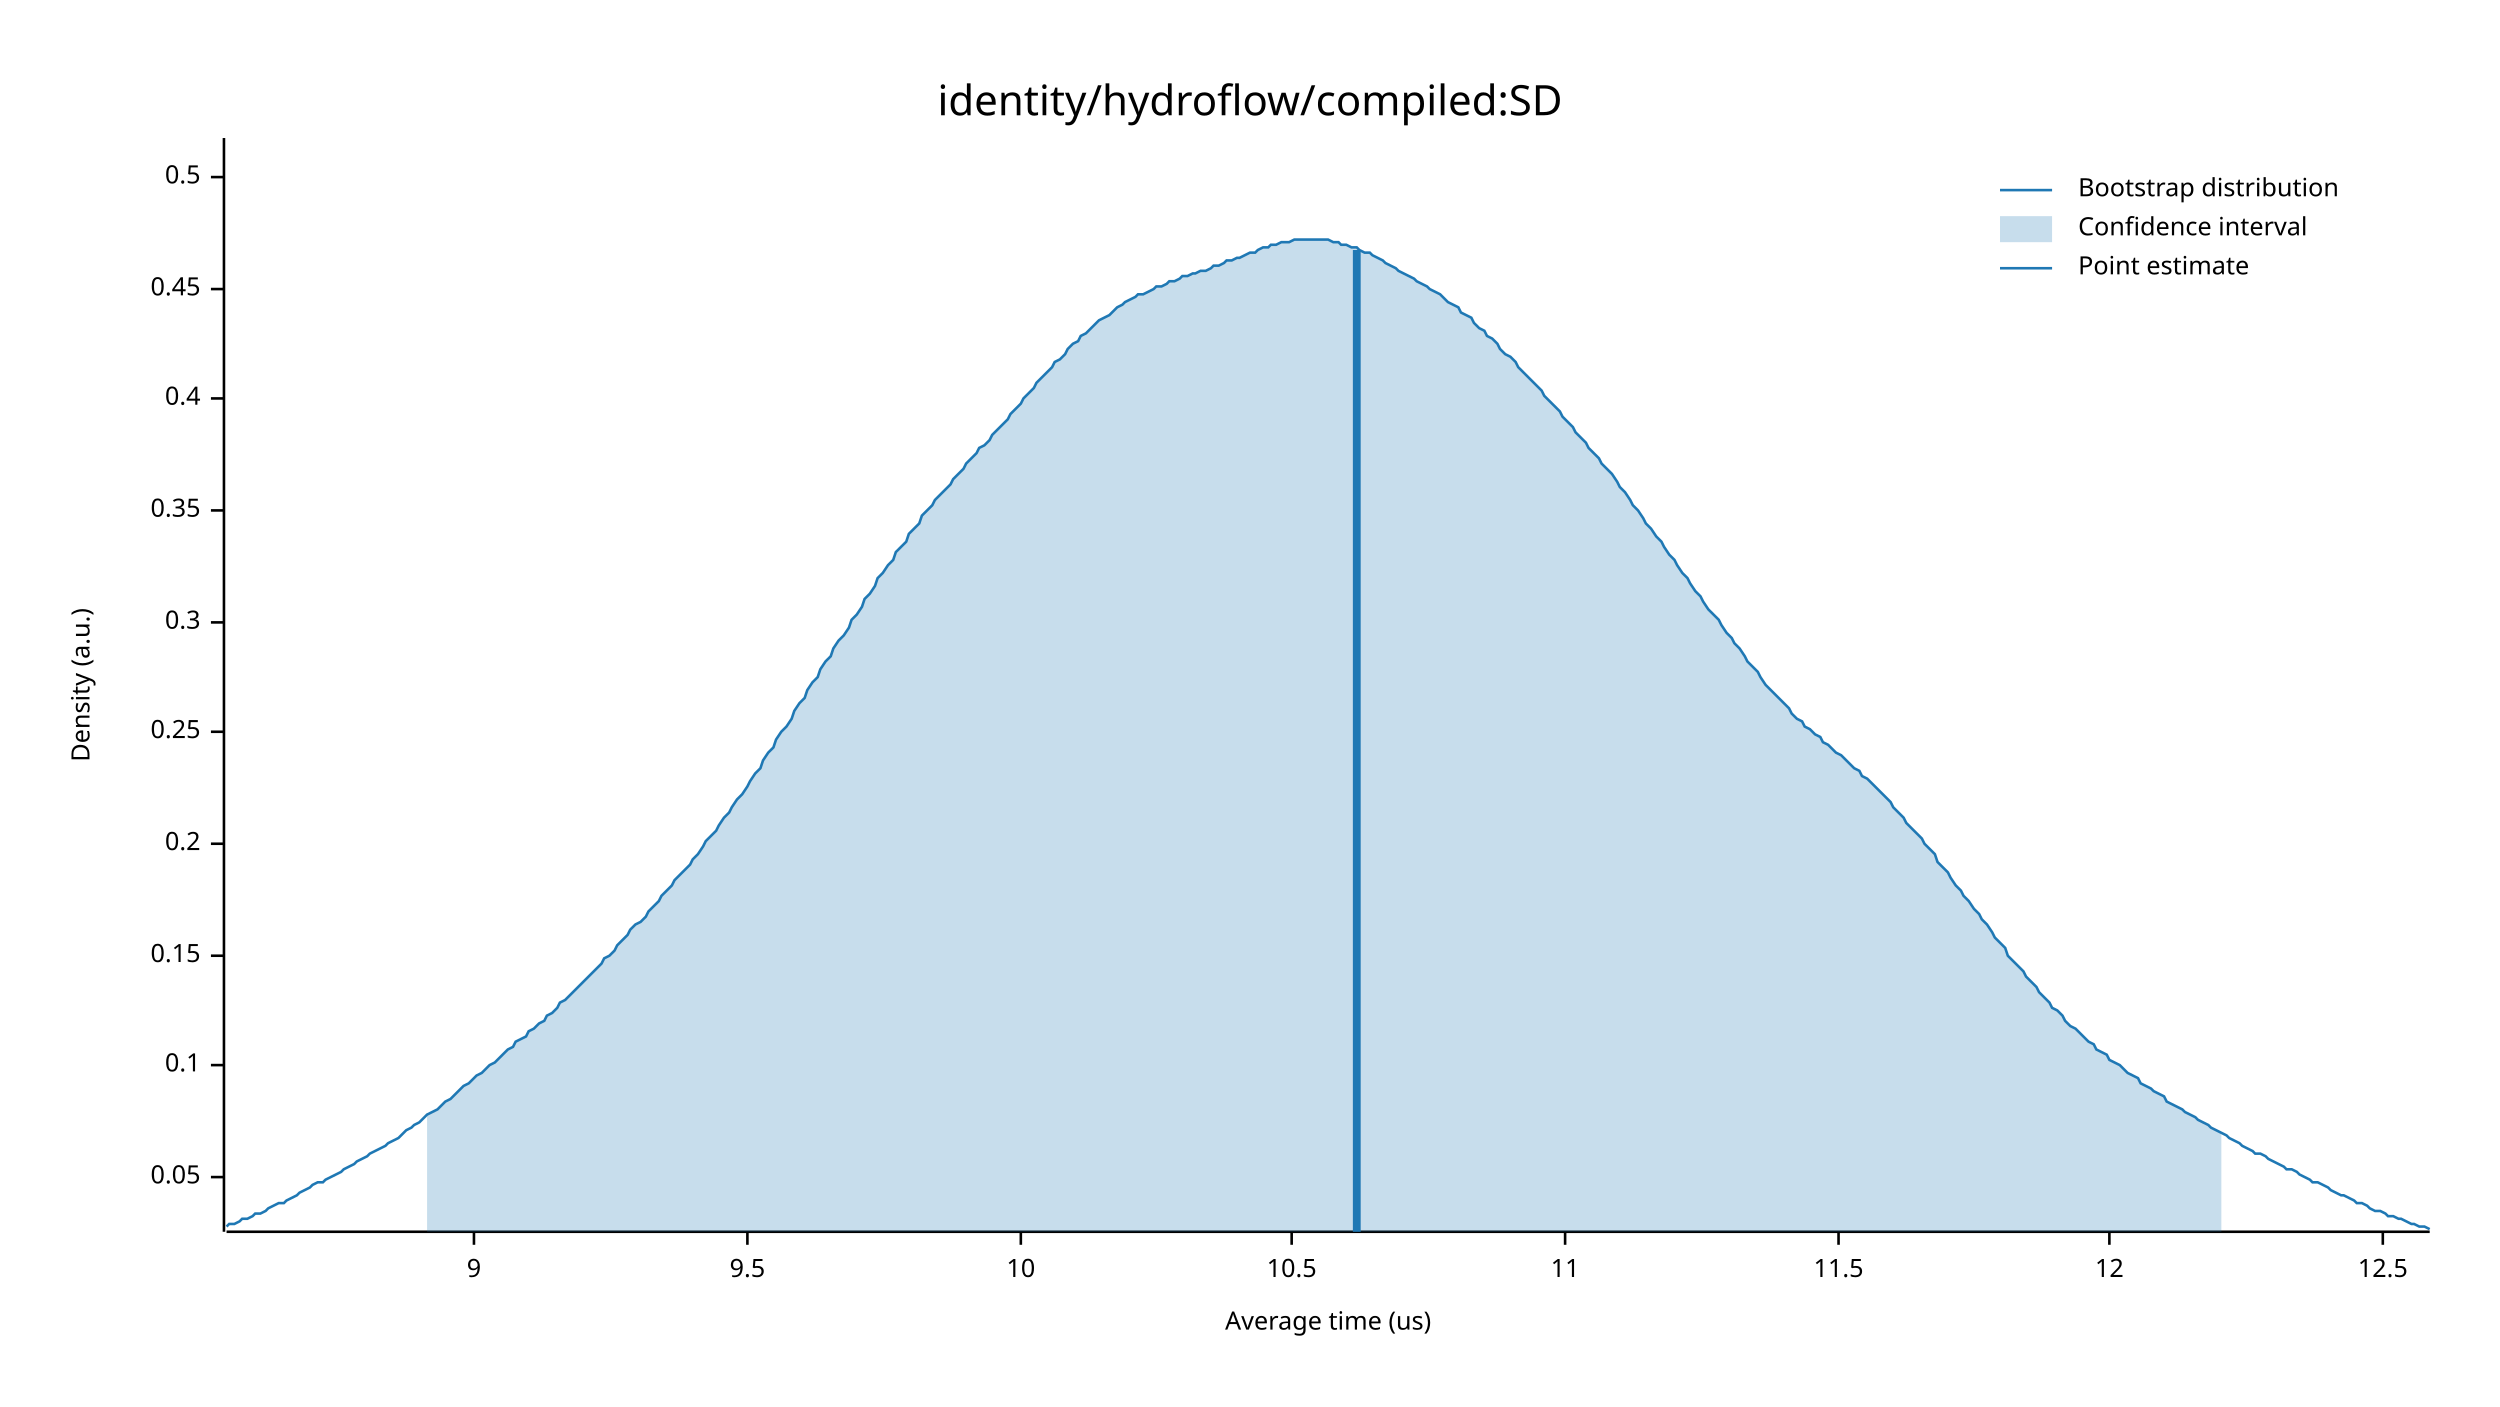
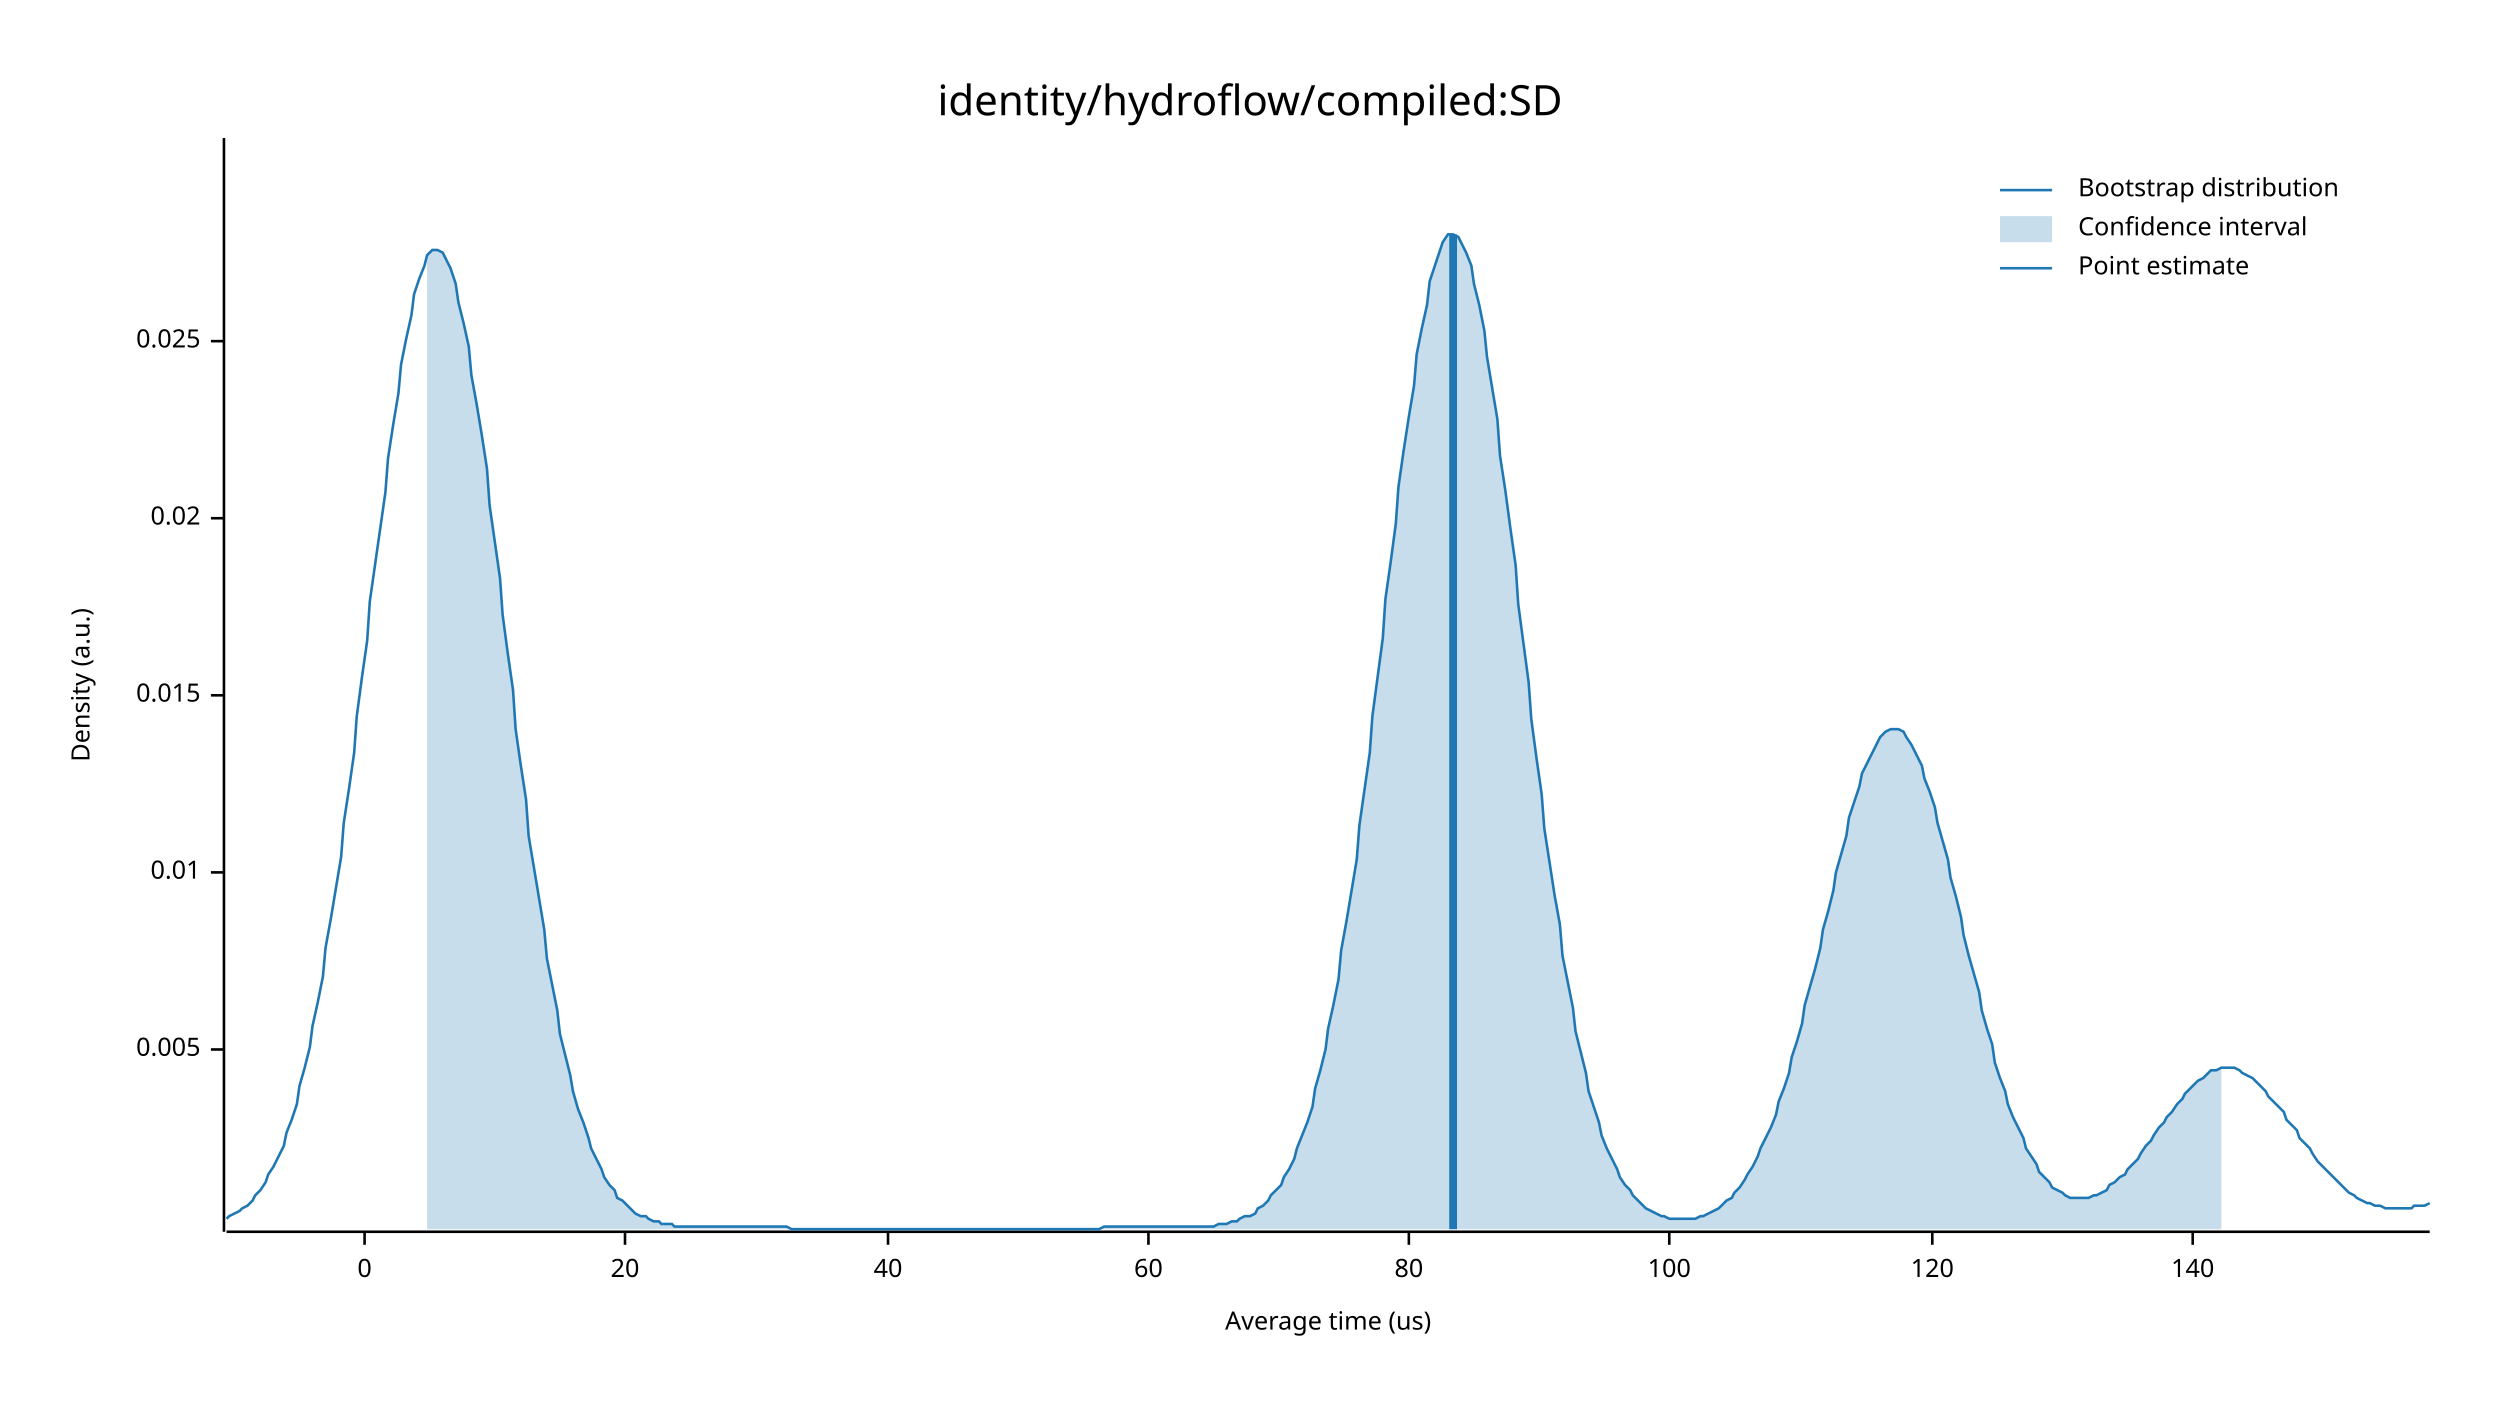
<svg xmlns="http://www.w3.org/2000/svg" width="960" height="540" viewBox="0 0 960 540">
  <text x="480" y="32" dy="0.76em" text-anchor="middle" font-family="sans-serif" font-size="16.129" opacity="1" fill="#000000">
identity/hydroflow/compiled:SD
</text>
  <text x="27" y="263" dy="0.76em" text-anchor="middle" font-family="sans-serif" font-size="9.677" opacity="1" fill="#000000" transform="rotate(270, 27, 263)">
Density (a.u.)
</text>
  <text x="510" y="513" dy="-0.5ex" text-anchor="middle" font-family="sans-serif" font-size="9.677" opacity="1" fill="#000000">
Average time (us)
</text>
  <polyline fill="none" opacity="1" stroke="#000000" stroke-width="1" points="86,53 86,473 " />
-   <text x="77" y="452" dy="0.5ex" text-anchor="end" font-family="sans-serif" font-size="9.677" opacity="1" fill="#000000">
- 0.05
+   <text x="77" y="403" dy="0.5ex" text-anchor="end" font-family="sans-serif" font-size="9.677" opacity="1" fill="#000000">
+ 0.005
</text>
-   <polyline fill="none" opacity="1" stroke="#000000" stroke-width="1" points="81,452 86,452 " />
-   <text x="77" y="409" dy="0.5ex" text-anchor="end" font-family="sans-serif" font-size="9.677" opacity="1" fill="#000000">
- 0.1
+   <polyline fill="none" opacity="1" stroke="#000000" stroke-width="1" points="81,403 86,403 " />
+   <text x="77" y="335" dy="0.5ex" text-anchor="end" font-family="sans-serif" font-size="9.677" opacity="1" fill="#000000">
+ 0.01
</text>
-   <polyline fill="none" opacity="1" stroke="#000000" stroke-width="1" points="81,409 86,409 " />
-   <text x="77" y="367" dy="0.5ex" text-anchor="end" font-family="sans-serif" font-size="9.677" opacity="1" fill="#000000">
- 0.15
+   <polyline fill="none" opacity="1" stroke="#000000" stroke-width="1" points="81,335 86,335 " />
+   <text x="77" y="267" dy="0.5ex" text-anchor="end" font-family="sans-serif" font-size="9.677" opacity="1" fill="#000000">
+ 0.015
</text>
-   <polyline fill="none" opacity="1" stroke="#000000" stroke-width="1" points="81,367 86,367 " />
-   <text x="77" y="324" dy="0.5ex" text-anchor="end" font-family="sans-serif" font-size="9.677" opacity="1" fill="#000000">
- 0.2
+   <polyline fill="none" opacity="1" stroke="#000000" stroke-width="1" points="81,267 86,267 " />
+   <text x="77" y="199" dy="0.5ex" text-anchor="end" font-family="sans-serif" font-size="9.677" opacity="1" fill="#000000">
+ 0.02
</text>
-   <polyline fill="none" opacity="1" stroke="#000000" stroke-width="1" points="81,324 86,324 " />
-   <text x="77" y="281" dy="0.5ex" text-anchor="end" font-family="sans-serif" font-size="9.677" opacity="1" fill="#000000">
- 0.25
+   <polyline fill="none" opacity="1" stroke="#000000" stroke-width="1" points="81,199 86,199 " />
+   <text x="77" y="131" dy="0.5ex" text-anchor="end" font-family="sans-serif" font-size="9.677" opacity="1" fill="#000000">
+ 0.025
</text>
-   <polyline fill="none" opacity="1" stroke="#000000" stroke-width="1" points="81,281 86,281 " />
-   <text x="77" y="239" dy="0.5ex" text-anchor="end" font-family="sans-serif" font-size="9.677" opacity="1" fill="#000000">
- 0.3
+   <polyline fill="none" opacity="1" stroke="#000000" stroke-width="1" points="81,131 86,131 " />
+   <polyline fill="none" opacity="1" stroke="#000000" stroke-width="1" points="87,473 933,473 " />
+   <text x="140" y="483" dy="0.76em" text-anchor="middle" font-family="sans-serif" font-size="9.677" opacity="1" fill="#000000">
+ 0
</text>
-   <polyline fill="none" opacity="1" stroke="#000000" stroke-width="1" points="81,239 86,239 " />
-   <text x="77" y="196" dy="0.5ex" text-anchor="end" font-family="sans-serif" font-size="9.677" opacity="1" fill="#000000">
- 0.35
+   <polyline fill="none" opacity="1" stroke="#000000" stroke-width="1" points="140,473 140,478 " />
+   <text x="240" y="483" dy="0.76em" text-anchor="middle" font-family="sans-serif" font-size="9.677" opacity="1" fill="#000000">
+ 20
</text>
-   <polyline fill="none" opacity="1" stroke="#000000" stroke-width="1" points="81,196 86,196 " />
-   <text x="77" y="153" dy="0.5ex" text-anchor="end" font-family="sans-serif" font-size="9.677" opacity="1" fill="#000000">
- 0.4
+   <polyline fill="none" opacity="1" stroke="#000000" stroke-width="1" points="240,473 240,478 " />
+   <text x="341" y="483" dy="0.76em" text-anchor="middle" font-family="sans-serif" font-size="9.677" opacity="1" fill="#000000">
+ 40
</text>
-   <polyline fill="none" opacity="1" stroke="#000000" stroke-width="1" points="81,153 86,153 " />
-   <text x="77" y="111" dy="0.5ex" text-anchor="end" font-family="sans-serif" font-size="9.677" opacity="1" fill="#000000">
- 0.45
+   <polyline fill="none" opacity="1" stroke="#000000" stroke-width="1" points="341,473 341,478 " />
+   <text x="441" y="483" dy="0.76em" text-anchor="middle" font-family="sans-serif" font-size="9.677" opacity="1" fill="#000000">
+ 60
</text>
-   <polyline fill="none" opacity="1" stroke="#000000" stroke-width="1" points="81,111 86,111 " />
-   <text x="77" y="68" dy="0.5ex" text-anchor="end" font-family="sans-serif" font-size="9.677" opacity="1" fill="#000000">
- 0.5
+   <polyline fill="none" opacity="1" stroke="#000000" stroke-width="1" points="441,473 441,478 " />
+   <text x="541" y="483" dy="0.76em" text-anchor="middle" font-family="sans-serif" font-size="9.677" opacity="1" fill="#000000">
+ 80
</text>
-   <polyline fill="none" opacity="1" stroke="#000000" stroke-width="1" points="81,68 86,68 " />
-   <polyline fill="none" opacity="1" stroke="#000000" stroke-width="1" points="87,473 933,473 " />
-   <text x="182" y="483" dy="0.76em" text-anchor="middle" font-family="sans-serif" font-size="9.677" opacity="1" fill="#000000">
- 9
+   <polyline fill="none" opacity="1" stroke="#000000" stroke-width="1" points="541,473 541,478 " />
+   <text x="641" y="483" dy="0.76em" text-anchor="middle" font-family="sans-serif" font-size="9.677" opacity="1" fill="#000000">
+ 100
</text>
-   <polyline fill="none" opacity="1" stroke="#000000" stroke-width="1" points="182,473 182,478 " />
-   <text x="287" y="483" dy="0.76em" text-anchor="middle" font-family="sans-serif" font-size="9.677" opacity="1" fill="#000000">
- 9.5
+   <polyline fill="none" opacity="1" stroke="#000000" stroke-width="1" points="641,473 641,478 " />
+   <text x="742" y="483" dy="0.76em" text-anchor="middle" font-family="sans-serif" font-size="9.677" opacity="1" fill="#000000">
+ 120
</text>
-   <polyline fill="none" opacity="1" stroke="#000000" stroke-width="1" points="287,473 287,478 " />
-   <text x="392" y="483" dy="0.76em" text-anchor="middle" font-family="sans-serif" font-size="9.677" opacity="1" fill="#000000">
- 10
+   <polyline fill="none" opacity="1" stroke="#000000" stroke-width="1" points="742,473 742,478 " />
+   <text x="842" y="483" dy="0.76em" text-anchor="middle" font-family="sans-serif" font-size="9.677" opacity="1" fill="#000000">
+ 140
</text>
-   <polyline fill="none" opacity="1" stroke="#000000" stroke-width="1" points="392,473 392,478 " />
-   <text x="496" y="483" dy="0.76em" text-anchor="middle" font-family="sans-serif" font-size="9.677" opacity="1" fill="#000000">
- 10.5
- </text>
-   <polyline fill="none" opacity="1" stroke="#000000" stroke-width="1" points="496,473 496,478 " />
-   <text x="601" y="483" dy="0.76em" text-anchor="middle" font-family="sans-serif" font-size="9.677" opacity="1" fill="#000000">
- 11
- </text>
-   <polyline fill="none" opacity="1" stroke="#000000" stroke-width="1" points="601,473 601,478 " />
-   <text x="706" y="483" dy="0.76em" text-anchor="middle" font-family="sans-serif" font-size="9.677" opacity="1" fill="#000000">
- 11.5
- </text>
-   <polyline fill="none" opacity="1" stroke="#000000" stroke-width="1" points="706,473 706,478 " />
-   <text x="810" y="483" dy="0.76em" text-anchor="middle" font-family="sans-serif" font-size="9.677" opacity="1" fill="#000000">
- 12
- </text>
-   <polyline fill="none" opacity="1" stroke="#000000" stroke-width="1" points="810,473 810,478 " />
-   <text x="915" y="483" dy="0.76em" text-anchor="middle" font-family="sans-serif" font-size="9.677" opacity="1" fill="#000000">
- 12.5
- </text>
-   <polyline fill="none" opacity="1" stroke="#000000" stroke-width="1" points="915,473 915,478 " />
-   <polyline fill="none" opacity="1" stroke="#1F78B4" stroke-width="1" points="87,471 88,470 90,470 92,469 93,468 95,468 97,467 98,466 100,466 102,465 103,464 105,463 107,462 109,462 110,461 112,460 114,459 115,458 117,457 119,456 120,455 122,454 124,454 125,453 127,452 129,451 131,450 132,449 134,448 136,447 137,446 139,445 141,444 142,443 144,442 146,441 148,440 149,439 151,438 153,437 154,436 156,434 158,433 159,432 161,431 163,429 164,428 166,427 168,426 170,424 171,423 173,422 175,420 176,419 178,417 180,416 181,415 183,413 185,412 187,410 188,409 190,408 192,406 193,405 195,403 197,402 198,400 200,399 202,398 203,396 205,395 207,393 209,392 210,390 212,389 214,387 215,385 217,384 219,382 220,381 222,379 224,377 226,375 227,374 229,372 231,370 232,368 234,367 236,365 237,363 239,361 241,359 242,357 244,355 246,354 248,352 249,350 251,348 253,346 254,344 256,342 258,340 259,338 261,336 263,334 265,332 266,330 268,328 270,325 271,323 273,321 275,319 276,317 278,314 280,312 281,310 283,307 285,305 287,302 288,300 290,297 292,295 293,292 295,289 297,287 298,284 300,281 302,279 304,276 305,273 307,270 309,268 310,265 312,262 314,260 315,257 317,254 319,252 320,249 322,246 324,244 326,241 327,238 329,236 331,233 332,230 334,228 336,225 337,222 339,220 341,217 343,215 344,212 346,210 348,208 349,205 351,203 353,201 354,198 356,196 358,194 359,192 361,190 363,188 365,186 366,184 368,182 370,180 371,178 373,176 375,174 376,172 378,171 380,169 381,167 383,165 385,163 387,161 388,159 390,157 392,155 393,153 395,151 397,149 398,147 400,145 402,143 404,141 405,139 407,138 409,136 410,134 412,132 414,131 415,129 417,128 419,126 420,125 422,123 424,122 426,121 427,120 429,118 431,117 432,116 434,115 436,114 437,113 439,113 441,112 443,111 444,110 446,110 448,109 449,108 451,108 453,107 454,106 456,106 458,105 459,105 461,104 463,104 465,103 466,102 468,102 470,101 471,100 473,100 475,99 476,99 478,98 480,97 482,97 483,96 485,95 487,95 488,94 490,94 492,93 493,93 495,93 497,92 498,92 500,92 502,92 504,92 505,92 507,92 509,92 510,92 512,93 514,93 515,94 517,94 519,95 521,95 522,96 524,97 526,97 527,98 529,99 531,100 532,101 534,102 536,103 537,104 539,105 541,106 543,107 544,108 546,109 548,110 549,111 551,112 553,113 554,114 556,116 558,117 560,118 561,120 563,121 565,122 566,124 568,126 570,127 571,129 573,130 575,132 576,134 578,136 580,137 582,139 583,141 585,143 587,145 588,146 590,148 592,150 593,152 595,154 597,156 599,158 600,160 602,162 604,164 605,166 607,168 609,170 610,172 612,174 614,176 615,178 617,180 619,182 621,185 622,187 624,189 626,192 627,194 629,196 631,199 632,201 634,203 636,206 638,208 639,210 641,213 643,215 644,217 646,220 648,222 649,224 651,227 653,229 654,231 656,234 658,236 660,238 661,240 663,243 665,245 666,247 668,249 670,252 671,254 673,256 675,258 676,260 678,263 680,265 682,267 683,268 685,270 687,272 688,274 690,276 692,277 693,279 695,280 697,282 699,283 700,285 702,286 704,288 705,289 707,290 709,292 710,293 712,295 714,296 715,298 717,299 719,301 721,303 722,304 724,306 726,308 727,310 729,312 731,314 732,316 734,318 736,320 738,322 739,324 741,326 743,328 744,331 746,333 748,335 749,337 751,340 753,342 754,344 756,346 758,349 760,351 761,353 763,355 765,358 766,360 768,362 770,364 771,367 773,369 775,371 777,373 778,375 780,377 782,379 783,381 785,383 787,385 788,387 790,388 792,390 793,392 795,394 797,395 799,397 800,398 802,400 804,401 805,403 807,404 809,405 810,407 812,408 814,409 816,411 817,412 819,413 821,414 822,416 824,417 826,418 827,419 829,420 831,421 832,423 834,424 836,425 838,426 839,427 841,428 843,429 844,430 846,431 848,432 849,433 851,434 853,435 855,436 856,437 858,438 860,439 861,440 863,441 865,442 866,443 868,443 870,444 871,445 873,446 875,447 877,448 878,449 880,449 882,450 883,451 885,452 887,453 888,454 890,454 892,455 894,456 895,457 897,458 899,459 900,459 902,460 904,461 905,462 907,462 909,463 910,464 912,465 914,465 916,466 917,467 919,467 921,468 922,468 924,469 926,470 927,470 929,471 931,471 933,472 " />
-   <polygon opacity="0.25" fill="#1F78B4" points="164,428 166,427 168,426 170,424 171,423 173,422 175,420 176,419 178,417 180,416 181,415 183,413 185,412 187,410 188,409 190,408 192,406 193,405 195,403 197,402 198,400 200,399 202,398 203,396 205,395 207,393 209,392 210,390 212,389 214,387 215,385 217,384 219,382 220,381 222,379 224,377 226,375 227,374 229,372 231,370 232,368 234,367 236,365 237,363 239,361 241,359 242,357 244,355 246,354 248,352 249,350 251,348 253,346 254,344 256,342 258,340 259,338 261,336 263,334 265,332 266,330 268,328 270,325 271,323 273,321 275,319 276,317 278,314 280,312 281,310 283,307 285,305 287,302 288,300 290,297 292,295 293,292 295,289 297,287 298,284 300,281 302,279 304,276 305,273 307,270 309,268 310,265 312,262 314,260 315,257 317,254 319,252 320,249 322,246 324,244 326,241 327,238 329,236 331,233 332,230 334,228 336,225 337,222 339,220 341,217 343,215 344,212 346,210 348,208 349,205 351,203 353,201 354,198 356,196 358,194 359,192 361,190 363,188 365,186 366,184 368,182 370,180 371,178 373,176 375,174 376,172 378,171 380,169 381,167 383,165 385,163 387,161 388,159 390,157 392,155 393,153 395,151 397,149 398,147 400,145 402,143 404,141 405,139 407,138 409,136 410,134 412,132 414,131 415,129 417,128 419,126 420,125 422,123 424,122 426,121 427,120 429,118 431,117 432,116 434,115 436,114 437,113 439,113 441,112 443,111 444,110 446,110 448,109 449,108 451,108 453,107 454,106 456,106 458,105 459,105 461,104 463,104 465,103 466,102 468,102 470,101 471,100 473,100 475,99 476,99 478,98 480,97 482,97 483,96 485,95 487,95 488,94 490,94 492,93 493,93 495,93 497,92 498,92 500,92 502,92 504,92 505,92 507,92 509,92 510,92 512,93 514,93 515,94 517,94 519,95 521,95 522,96 524,97 526,97 527,98 529,99 531,100 532,101 534,102 536,103 537,104 539,105 541,106 543,107 544,108 546,109 548,110 549,111 551,112 553,113 554,114 556,116 558,117 560,118 561,120 563,121 565,122 566,124 568,126 570,127 571,129 573,130 575,132 576,134 578,136 580,137 582,139 583,141 585,143 587,145 588,146 590,148 592,150 593,152 595,154 597,156 599,158 600,160 602,162 604,164 605,166 607,168 609,170 610,172 612,174 614,176 615,178 617,180 619,182 621,185 622,187 624,189 626,192 627,194 629,196 631,199 632,201 634,203 636,206 638,208 639,210 641,213 643,215 644,217 646,220 648,222 649,224 651,227 653,229 654,231 656,234 658,236 660,238 661,240 663,243 665,245 666,247 668,249 670,252 671,254 673,256 675,258 676,260 678,263 680,265 682,267 683,268 685,270 687,272 688,274 690,276 692,277 693,279 695,280 697,282 699,283 700,285 702,286 704,288 705,289 707,290 709,292 710,293 712,295 714,296 715,298 717,299 719,301 721,303 722,304 724,306 726,308 727,310 729,312 731,314 732,316 734,318 736,320 738,322 739,324 741,326 743,328 744,331 746,333 748,335 749,337 751,340 753,342 754,344 756,346 758,349 760,351 761,353 763,355 765,358 766,360 768,362 770,364 771,367 773,369 775,371 777,373 778,375 780,377 782,379 783,381 785,383 787,385 788,387 790,388 792,390 793,392 795,394 797,395 799,397 800,398 802,400 804,401 805,403 807,404 809,405 810,407 812,408 814,409 816,411 817,412 819,413 821,414 822,416 824,417 826,418 827,419 829,420 831,421 832,423 834,424 836,425 838,426 839,427 841,428 843,429 844,430 846,431 848,432 849,433 851,434 853,435 853,473 164,473 " />
-   <polyline fill="none" opacity="1" stroke="#1F78B4" stroke-width="3" points="521,473 521,96 " />
+   <polyline fill="none" opacity="1" stroke="#000000" stroke-width="1" points="842,473 842,478 " />
+   <polyline fill="none" opacity="1" stroke="#1F78B4" stroke-width="1" points="87,468 88,467 90,466 92,465 93,464 95,463 97,461 98,459 100,457 102,454 103,451 105,448 107,444 109,440 110,435 112,430 114,424 115,417 117,410 119,402 120,394 122,385 124,375 125,364 127,353 129,341 131,329 132,316 134,303 136,289 137,275 139,260 141,246 142,231 144,217 146,203 148,189 149,176 151,163 153,151 154,140 156,130 158,121 159,113 161,107 163,102 164,98 166,96 168,96 170,97 171,99 173,103 175,109 176,116 178,124 180,133 181,144 183,155 185,167 187,180 188,194 190,208 192,222 193,236 195,251 197,265 198,280 200,294 202,307 203,321 205,333 207,345 209,357 210,368 212,378 214,388 215,397 217,405 219,413 220,419 222,426 224,431 226,437 227,441 229,445 231,449 232,452 234,455 236,457 237,460 239,461 241,463 242,464 244,466 246,467 248,467 249,468 251,469 253,469 254,470 256,470 258,470 259,471 261,471 263,471 265,471 266,471 268,471 270,471 271,471 273,471 275,471 276,471 278,471 280,471 281,471 283,471 285,471 287,471 288,471 290,471 292,471 293,471 295,471 297,471 298,471 300,471 302,471 304,472 305,472 307,472 309,472 310,472 312,472 314,472 315,472 317,472 319,472 320,472 322,472 324,472 326,472 327,472 329,472 331,472 332,472 334,472 336,472 337,472 339,472 341,472 343,472 344,472 346,472 348,472 349,472 351,472 353,472 354,472 356,472 358,472 359,472 361,472 363,472 365,472 366,472 368,472 370,472 371,472 373,472 375,472 376,472 378,472 380,472 381,472 383,472 385,472 387,472 388,472 390,472 392,472 393,472 395,472 397,472 398,472 400,472 402,472 404,472 405,472 407,472 409,472 410,472 412,472 414,472 415,472 417,472 419,472 420,472 422,472 424,471 426,471 427,471 429,471 431,471 432,471 434,471 436,471 437,471 439,471 441,471 443,471 444,471 446,471 448,471 449,471 451,471 453,471 454,471 456,471 458,471 459,471 461,471 463,471 465,471 466,471 468,470 470,470 471,470 473,469 475,469 476,468 478,467 480,467 482,466 483,464 485,463 487,461 488,459 490,457 492,455 493,452 495,449 497,445 498,441 500,436 502,431 504,425 505,418 507,411 509,403 510,395 512,386 514,376 515,365 517,354 519,342 521,330 522,317 524,303 526,289 527,275 529,260 531,245 532,230 534,216 536,201 537,187 539,173 541,160 543,148 544,136 546,126 548,117 549,108 551,102 553,96 554,93 556,90 558,90 560,91 561,93 563,97 565,102 566,109 568,117 570,127 571,137 573,149 575,161 576,175 578,188 580,203 582,217 583,232 585,247 587,262 588,276 590,291 592,305 593,318 595,331 597,344 599,355 600,367 602,377 604,387 605,396 607,404 609,412 610,419 612,425 614,431 615,436 617,441 619,445 621,449 622,452 624,455 626,457 627,459 629,461 631,463 632,464 634,465 636,466 638,467 639,467 641,468 643,468 644,468 646,468 648,468 649,468 651,468 653,467 654,467 656,466 658,465 660,464 661,463 663,461 665,460 666,458 668,456 670,453 671,451 673,448 675,444 676,441 678,437 680,433 682,428 683,423 685,418 687,412 688,406 690,400 692,393 693,386 695,379 697,372 699,364 700,357 702,350 704,342 705,335 707,328 709,321 710,314 712,308 714,302 715,297 717,293 719,289 721,285 722,283 724,281 726,280 727,280 729,280 731,281 732,283 734,286 736,290 738,294 739,299 741,304 743,310 744,316 746,323 748,330 749,337 751,344 753,352 754,359 756,367 758,374 760,381 761,388 763,395 765,401 766,408 768,414 770,419 771,424 773,429 775,433 777,437 778,441 780,444 782,447 783,450 785,452 787,454 788,456 790,457 792,458 793,459 795,460 797,460 799,460 800,460 802,460 804,459 805,459 807,458 809,457 810,455 812,454 814,452 816,451 817,449 819,447 821,445 822,443 824,440 826,438 827,436 829,433 831,431 832,429 834,427 836,424 838,422 839,420 841,418 843,416 844,415 846,414 848,412 849,411 851,411 853,410 855,410 856,410 858,410 860,411 861,412 863,413 865,414 866,415 868,417 870,419 871,421 873,423 875,425 877,427 878,430 880,432 882,434 883,437 885,439 887,441 888,443 890,446 892,448 894,450 895,451 897,453 899,455 900,456 902,458 904,459 905,460 907,461 909,462 910,462 912,463 914,463 916,464 917,464 919,464 921,464 922,464 924,464 926,464 927,463 929,463 931,463 933,462 " />
+   <polygon opacity="0.25" fill="#1F78B4" points="164,98 166,96 168,96 170,97 171,99 173,103 175,109 176,116 178,124 180,133 181,144 183,155 185,167 187,180 188,194 190,208 192,222 193,236 195,251 197,265 198,280 200,294 202,307 203,321 205,333 207,345 209,357 210,368 212,378 214,388 215,397 217,405 219,413 220,419 222,426 224,431 226,437 227,441 229,445 231,449 232,452 234,455 236,457 237,460 239,461 241,463 242,464 244,466 246,467 248,467 249,468 251,469 253,469 254,470 256,470 258,470 259,471 261,471 263,471 265,471 266,471 268,471 270,471 271,471 273,471 275,471 276,471 278,471 280,471 281,471 283,471 285,471 287,471 288,471 290,471 292,471 293,471 295,471 297,471 298,471 300,471 302,471 304,472 305,472 307,472 309,472 310,472 312,472 314,472 315,472 317,472 319,472 320,472 322,472 324,472 326,472 327,472 329,472 331,472 332,472 334,472 336,472 337,472 339,472 341,472 343,472 344,472 346,472 348,472 349,472 351,472 353,472 354,472 356,472 358,472 359,472 361,472 363,472 365,472 366,472 368,472 370,472 371,472 373,472 375,472 376,472 378,472 380,472 381,472 383,472 385,472 387,472 388,472 390,472 392,472 393,472 395,472 397,472 398,472 400,472 402,472 404,472 405,472 407,472 409,472 410,472 412,472 414,472 415,472 417,472 419,472 420,472 422,472 424,471 426,471 427,471 429,471 431,471 432,471 434,471 436,471 437,471 439,471 441,471 443,471 444,471 446,471 448,471 449,471 451,471 453,471 454,471 456,471 458,471 459,471 461,471 463,471 465,471 466,471 468,470 470,470 471,470 473,469 475,469 476,468 478,467 480,467 482,466 483,464 485,463 487,461 488,459 490,457 492,455 493,452 495,449 497,445 498,441 500,436 502,431 504,425 505,418 507,411 509,403 510,395 512,386 514,376 515,365 517,354 519,342 521,330 522,317 524,303 526,289 527,275 529,260 531,245 532,230 534,216 536,201 537,187 539,173 541,160 543,148 544,136 546,126 548,117 549,108 551,102 553,96 554,93 556,90 558,90 560,91 561,93 563,97 565,102 566,109 568,117 570,127 571,137 573,149 575,161 576,175 578,188 580,203 582,217 583,232 585,247 587,262 588,276 590,291 592,305 593,318 595,331 597,344 599,355 600,367 602,377 604,387 605,396 607,404 609,412 610,419 612,425 614,431 615,436 617,441 619,445 621,449 622,452 624,455 626,457 627,459 629,461 631,463 632,464 634,465 636,466 638,467 639,467 641,468 643,468 644,468 646,468 648,468 649,468 651,468 653,467 654,467 656,466 658,465 660,464 661,463 663,461 665,460 666,458 668,456 670,453 671,451 673,448 675,444 676,441 678,437 680,433 682,428 683,423 685,418 687,412 688,406 690,400 692,393 693,386 695,379 697,372 699,364 700,357 702,350 704,342 705,335 707,328 709,321 710,314 712,308 714,302 715,297 717,293 719,289 721,285 722,283 724,281 726,280 727,280 729,280 731,281 732,283 734,286 736,290 738,294 739,299 741,304 743,310 744,316 746,323 748,330 749,337 751,344 753,352 754,359 756,367 758,374 760,381 761,388 763,395 765,401 766,408 768,414 770,419 771,424 773,429 775,433 777,437 778,441 780,444 782,447 783,450 785,452 787,454 788,456 790,457 792,458 793,459 795,460 797,460 799,460 800,460 802,460 804,459 805,459 807,458 809,457 810,455 812,454 814,452 816,451 817,449 819,447 821,445 822,443 824,440 826,438 827,436 829,433 831,431 832,429 834,427 836,424 838,422 839,420 841,418 843,416 844,415 846,414 848,412 849,411 851,411 853,410 853,472 164,472 " />
+   <polyline fill="none" opacity="1" stroke="#1F78B4" stroke-width="3" points="558,472 558,90 " />
  <text x="798" y="68" dy="0.76em" text-anchor="start" font-family="sans-serif" font-size="9.677" opacity="1" fill="#000000">
Bootstrap distribution
</text>
  <text x="798" y="83" dy="0.76em" text-anchor="start" font-family="sans-serif" font-size="9.677" opacity="1" fill="#000000">
Confidence interval
</text>
  <text x="798" y="98" dy="0.76em" text-anchor="start" font-family="sans-serif" font-size="9.677" opacity="1" fill="#000000">
Point estimate
</text>
  <polyline fill="none" opacity="1" stroke="#1F78B4" stroke-width="1" points="768,73 788,73 " />
  <rect x="768" y="83" width="20" height="10" opacity="0.25" fill="#1F78B4" stroke="none" />
  <polyline fill="none" opacity="1" stroke="#1F78B4" stroke-width="1" points="768,103 788,103 " />
</svg>
